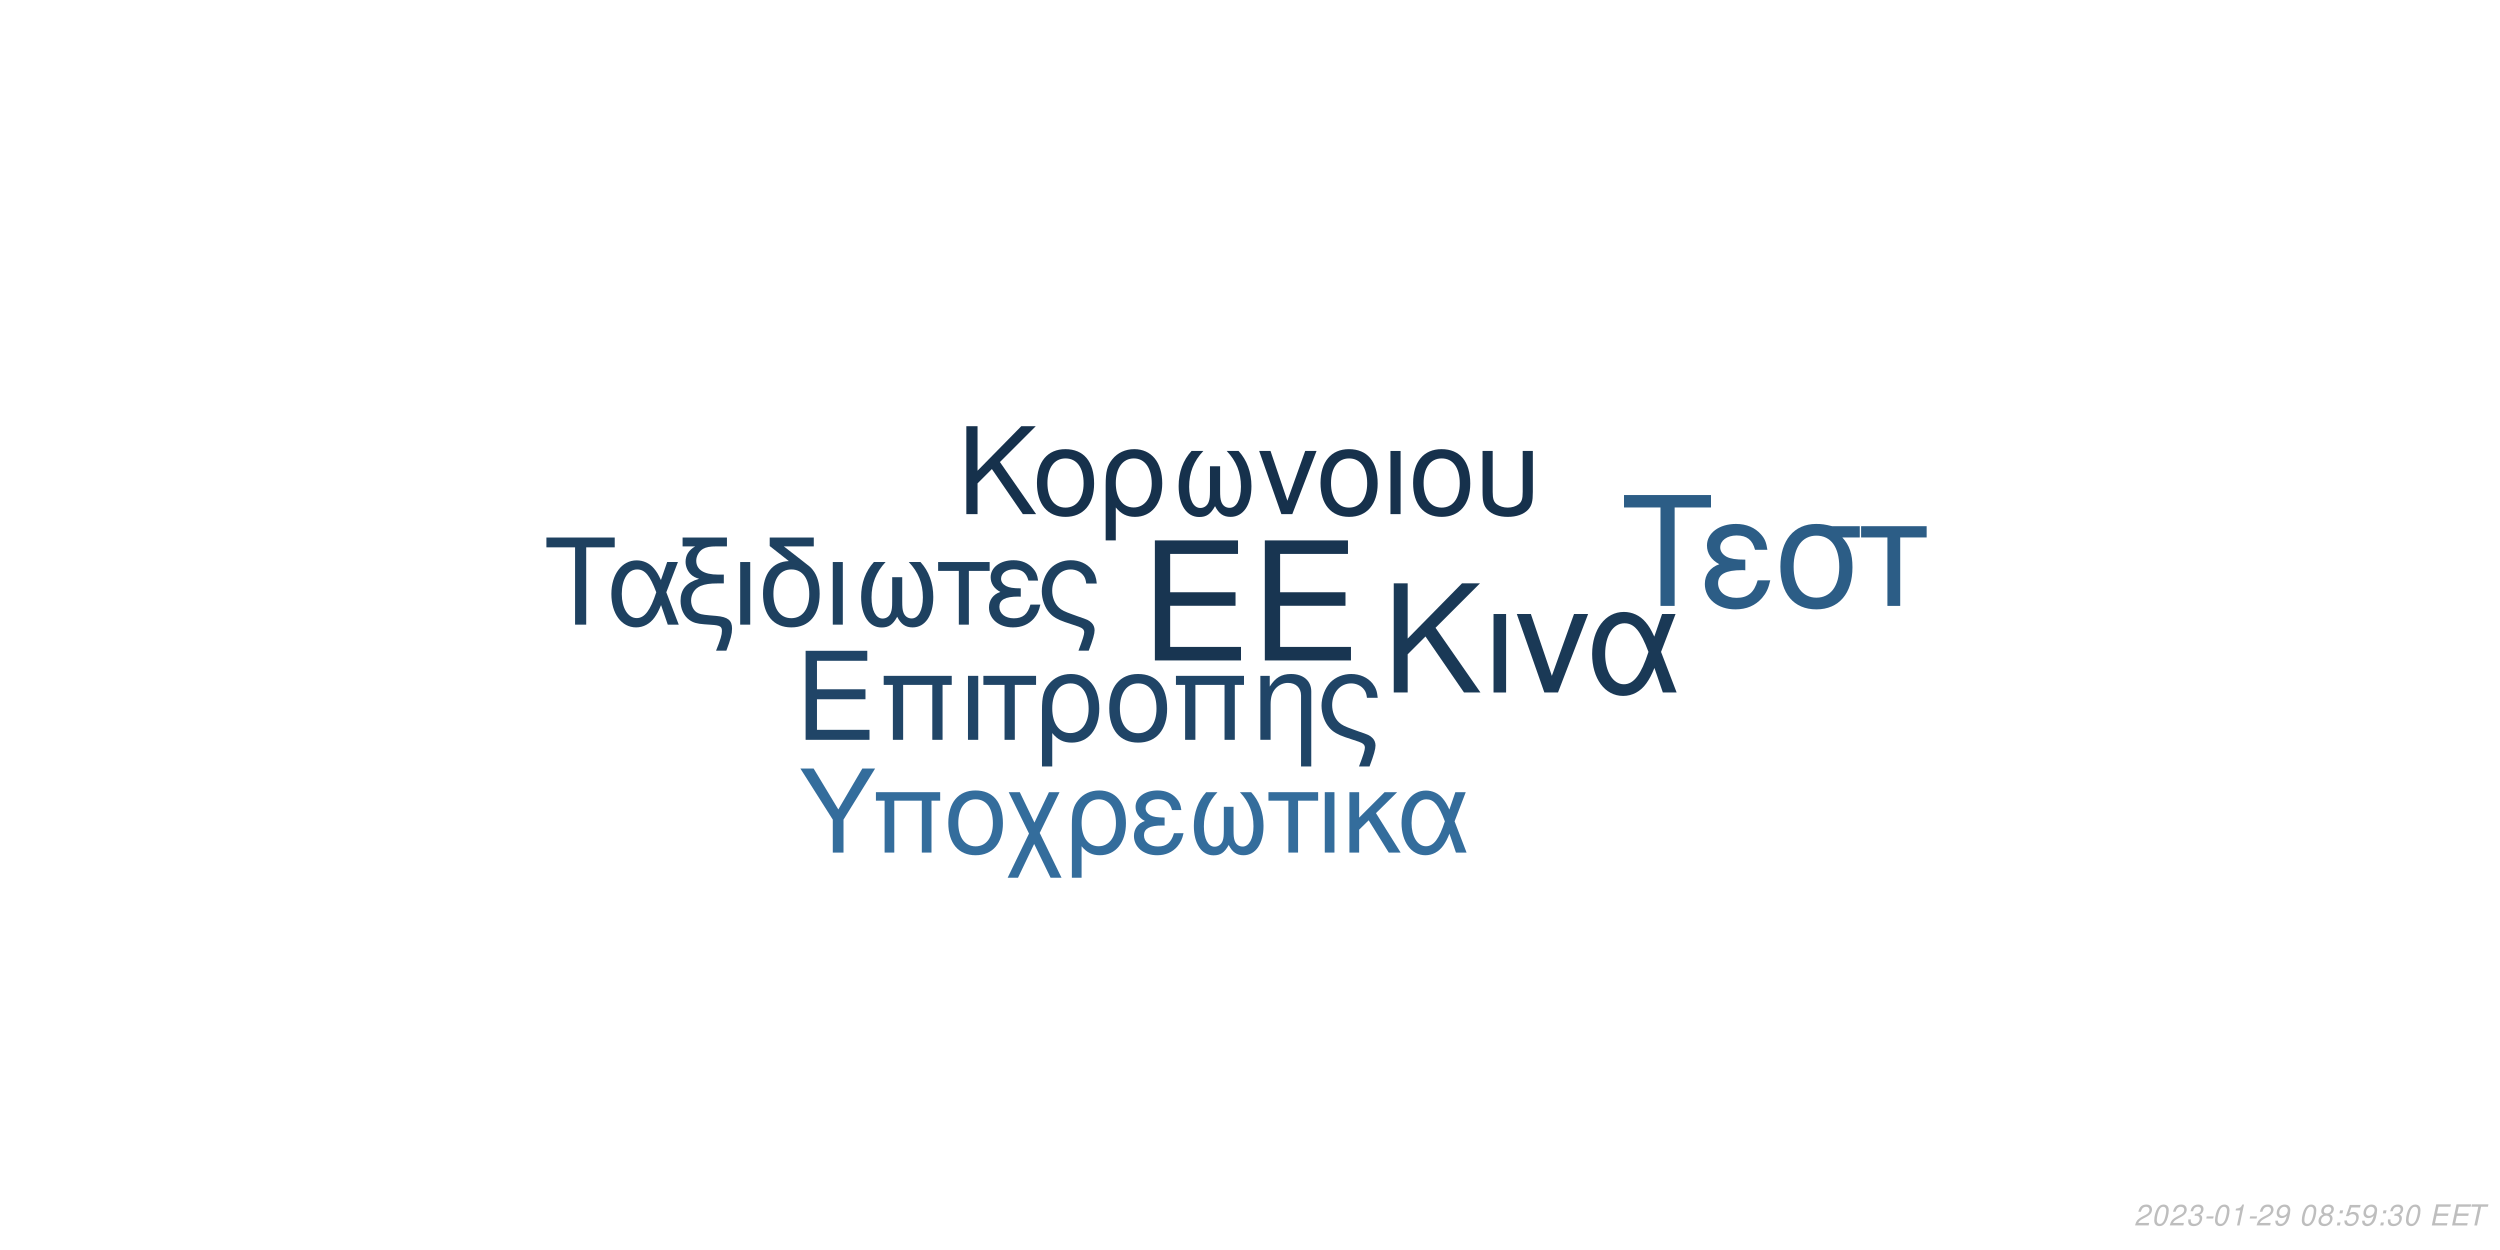
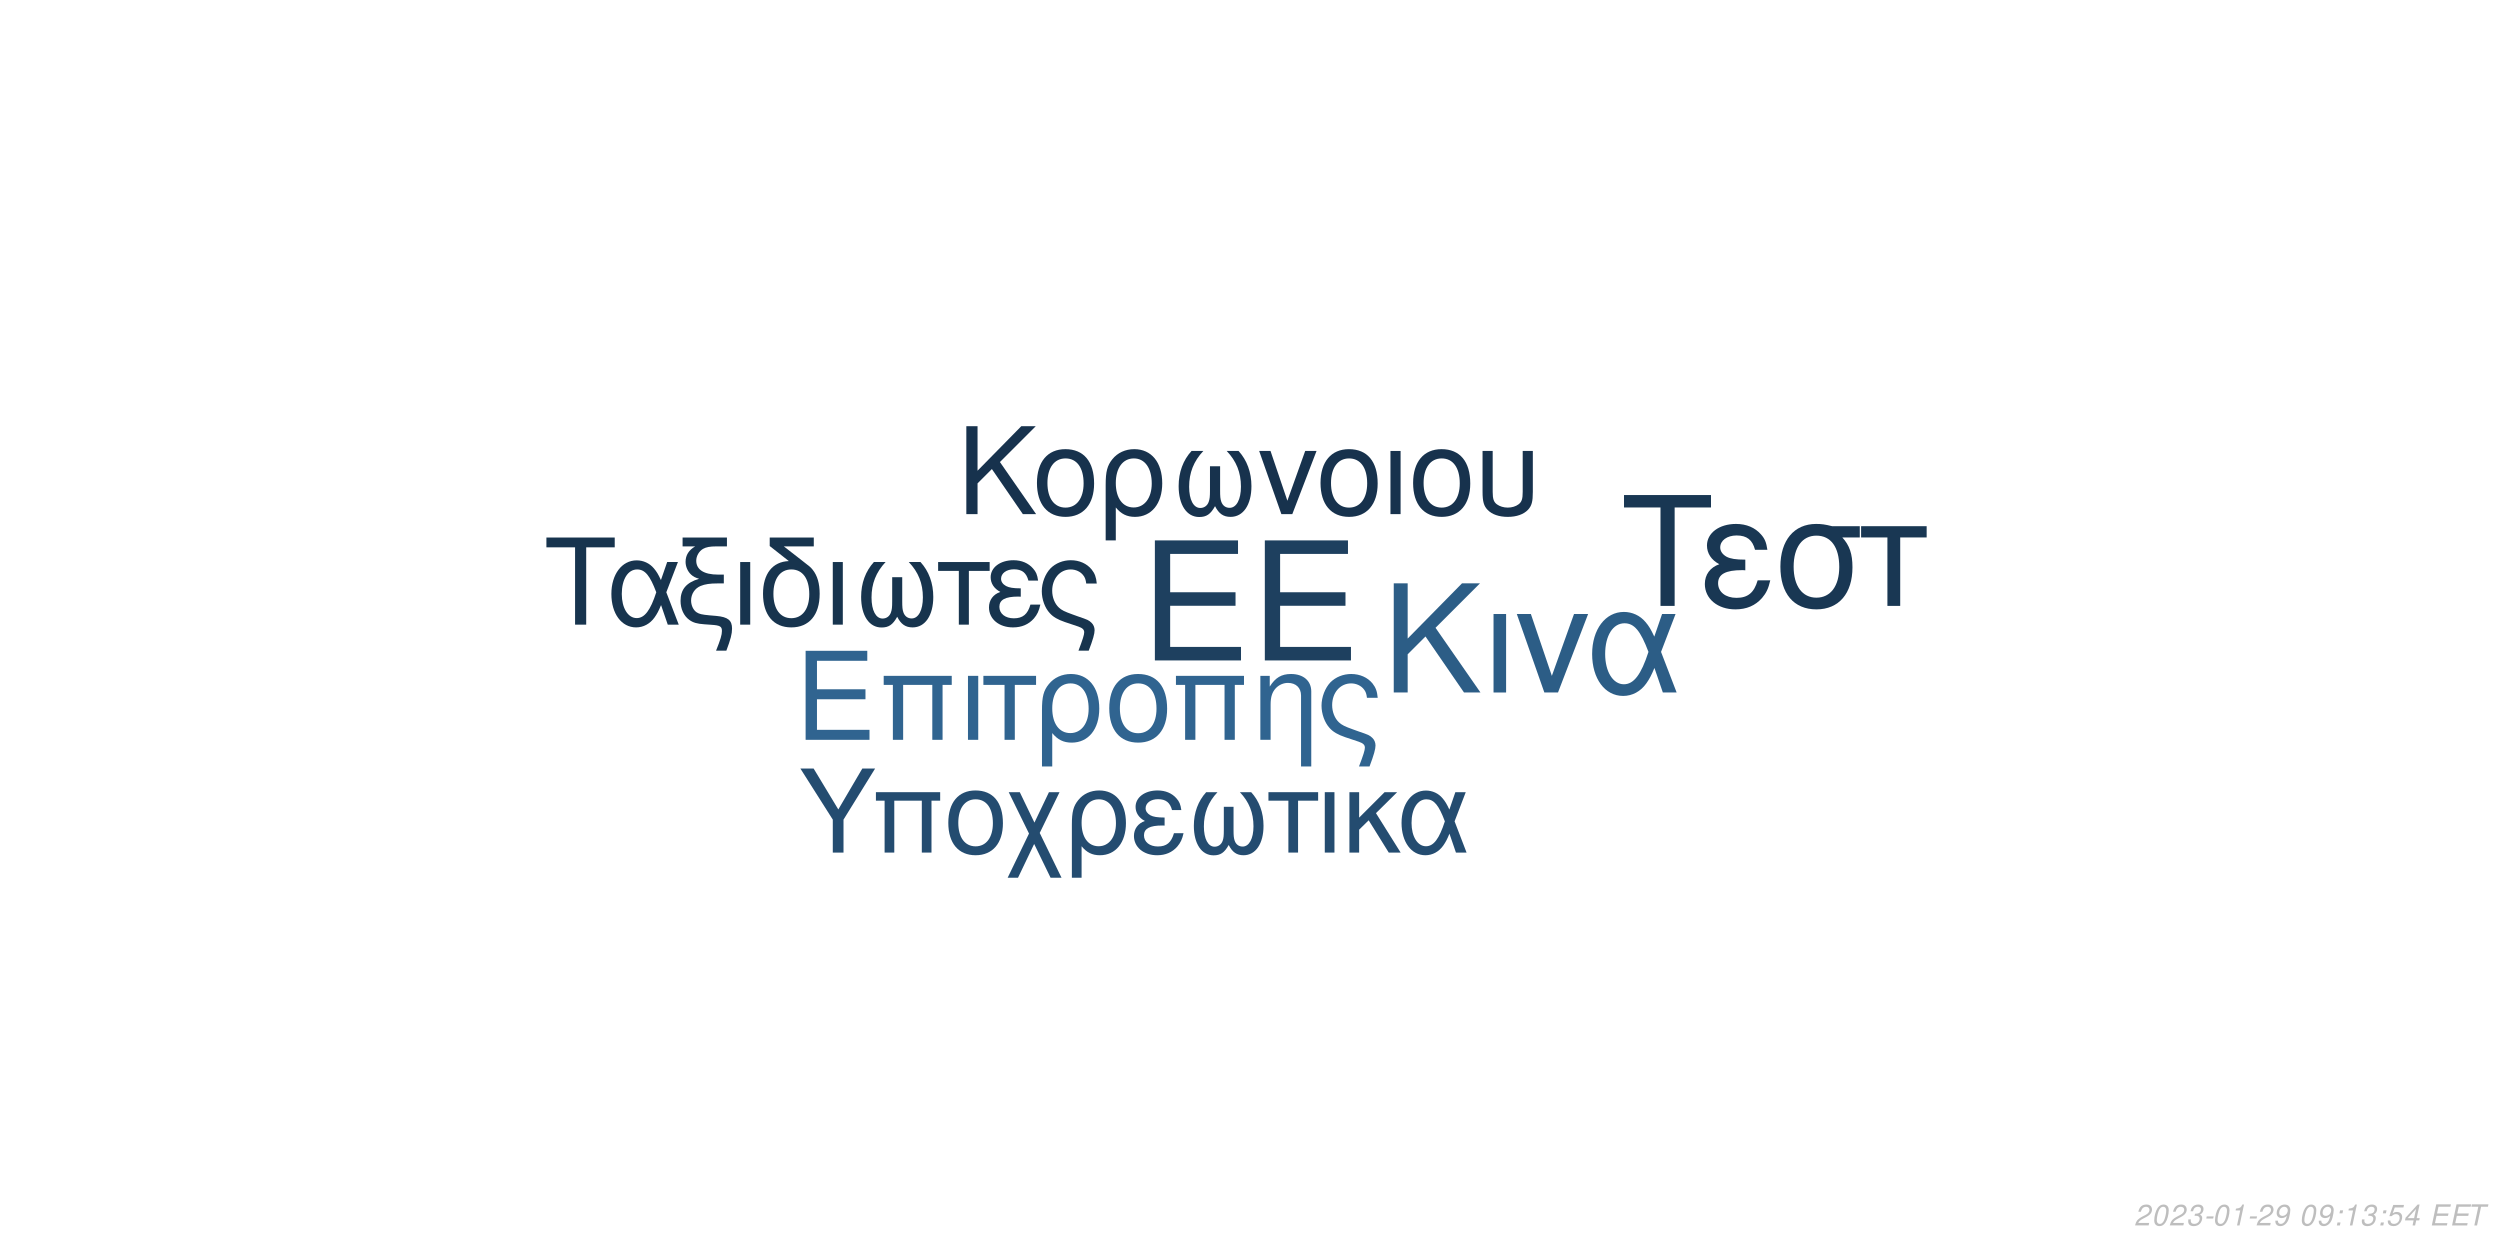
<svg xmlns="http://www.w3.org/2000/svg" xmlns:xlink="http://www.w3.org/1999/xlink" width="864pt" height="432pt" viewBox="0 0 864 432" version="1.1">
  <defs>
    <g>
      <symbol overflow="visible" id="glyph0-0">
        <path style="stroke:none;" d="" />
      </symbol>
      <symbol overflow="visible" id="glyph0-1">
        <path style="stroke:none;" d="M 10.406 -18.891 L 33 -18.891 L 33 -23.562 L 10.406 -23.562 L 10.406 -36.812 L 33.859 -36.812 L 33.859 -41.484 L 5.125 -41.484 L 5.125 0 L 34.891 0 L 34.891 -4.672 L 10.406 -4.672 Z M 10.406 -18.891 " />
      </symbol>
      <symbol overflow="visible" id="glyph1-0">
        <path style="stroke:none;" d="" />
      </symbol>
      <symbol overflow="visible" id="glyph1-1">
        <path style="stroke:none;" d="M 7.719 -14.016 L 24.484 -14.016 L 24.484 -17.469 L 7.719 -17.469 L 7.719 -27.312 L 25.109 -27.312 L 25.109 -30.766 L 3.797 -30.766 L 3.797 0 L 25.875 0 L 25.875 -3.453 L 7.719 -3.453 Z M 7.719 -14.016 " />
      </symbol>
      <symbol overflow="visible" id="glyph1-2">
        <path style="stroke:none;" d="M 26.297 -22.109 L 2.781 -22.109 L 2.781 -18.984 L 5.953 -18.984 L 5.953 0 L 9.5 0 L 9.5 -18.984 L 19.578 -18.984 L 19.578 0 L 23.125 0 L 23.125 -18.984 L 26.297 -18.984 Z M 26.297 -22.109 " />
      </symbol>
      <symbol overflow="visible" id="glyph1-3">
        <path style="stroke:none;" d="M 2.906 0 L 6.453 0 L 6.453 -22.109 L 2.906 -22.109 Z M 2.906 0 " />
      </symbol>
      <symbol overflow="visible" id="glyph1-4">
        <path style="stroke:none;" d="M 6.547 0 L 10.094 0 L 10.094 -18.984 L 17.438 -18.984 L 17.438 -22.109 L -0.766 -22.109 L -0.766 -18.984 L 6.547 -18.984 Z M 6.547 0 " />
      </symbol>
      <symbol overflow="visible" id="glyph1-5">
        <path style="stroke:none;" d="M 2.484 9.203 L 6.031 9.203 L 6.031 -2.328 C 7.891 -0.047 9.922 0.969 12.75 0.969 C 18.531 0.969 22.281 -3.672 22.281 -10.797 C 22.281 -18.141 18.484 -22.75 12.484 -22.75 C 9.375 -22.75 6.625 -21.484 4.812 -19.203 C 3.031 -17.016 2.484 -14.891 2.484 -10.25 Z M 12.359 -19.5 C 16.203 -19.5 18.609 -16.125 18.609 -10.719 C 18.609 -5.656 16.078 -2.328 12.281 -2.328 C 8.438 -2.328 6.031 -5.609 6.031 -10.891 C 6.031 -16.156 8.484 -19.5 12.359 -19.5 Z M 12.359 -19.5 " />
      </symbol>
      <symbol overflow="visible" id="glyph1-6">
        <path style="stroke:none;" d="M 11.688 -22.75 C 5.438 -22.75 1.734 -18.312 1.734 -10.891 C 1.734 -3.422 5.438 0.969 11.734 0.969 C 17.984 0.969 21.734 -3.453 21.734 -10.719 C 21.734 -18.406 18.109 -22.75 11.688 -22.75 Z M 11.734 -19.5 C 15.703 -19.5 18.062 -16.25 18.062 -10.766 C 18.062 -5.531 15.609 -2.281 11.734 -2.281 C 7.812 -2.281 5.406 -5.531 5.406 -10.891 C 5.406 -16.25 7.812 -19.5 11.734 -19.5 Z M 11.734 -19.5 " />
      </symbol>
      <symbol overflow="visible" id="glyph1-7">
        <path style="stroke:none;" d="M 2.953 -22.109 L 2.953 0 L 6.5 0 L 6.5 -12.203 C 6.5 -14.859 7.047 -16.5 8.312 -17.859 C 9.453 -19.031 10.938 -19.672 12.484 -19.672 C 15.234 -19.672 17.016 -17.984 17.016 -15.312 L 17.016 9.203 L 20.547 9.203 L 20.547 -16.719 C 20.547 -20.391 17.812 -22.75 13.547 -22.75 C 10.25 -22.75 8.141 -21.484 6.203 -18.406 L 6.203 -22.109 Z M 2.953 -22.109 " />
      </symbol>
      <symbol overflow="visible" id="glyph1-8">
        <path style="stroke:none;" d="M 17.688 9.203 C 19.203 5.188 19.75 3.203 19.75 1.938 C 19.75 0.922 19.328 -0.047 18.656 -0.672 C 17.641 -1.609 17.469 -1.688 13.891 -2.906 L 11.984 -3.594 C 9.156 -4.594 8.062 -5.156 7.125 -6.031 C 5.656 -7.391 4.766 -9.672 4.766 -11.984 C 4.766 -16.297 7.547 -19.5 11.312 -19.5 C 13.125 -19.5 14.812 -18.703 15.781 -17.391 C 16.375 -16.625 16.625 -15.906 16.797 -14.516 L 20.516 -14.516 C 20.297 -16.844 19.828 -18.062 18.703 -19.5 C 17.016 -21.562 14.344 -22.75 11.359 -22.75 C 8.562 -22.75 6 -21.688 4.172 -19.875 C 2.328 -17.938 1.094 -14.766 1.094 -11.812 C 1.094 -8.953 2.188 -5.906 3.922 -4.047 C 5.156 -2.703 6.672 -1.812 9.25 -0.922 L 14.016 0.672 C 15.484 1.188 16.078 1.766 16.078 2.703 C 16.078 3.594 15.578 5.188 14.047 9.203 Z M 17.688 9.203 " />
      </symbol>
      <symbol overflow="visible" id="glyph2-0">
        <path style="stroke:none;" d="" />
      </symbol>
      <symbol overflow="visible" id="glyph2-1">
        <path style="stroke:none;" d="M 8.906 -13.203 L 15.062 -19.359 L 28.375 0 L 34.062 0 L 18.531 -22.359 L 33.906 -37.734 L 27.688 -37.734 L 8.906 -18.641 L 8.906 -37.734 L 4.094 -37.734 L 4.094 0 L 8.906 0 Z M 8.906 -13.203 " />
      </symbol>
      <symbol overflow="visible" id="glyph2-2">
        <path style="stroke:none;" d="M 3.578 0 L 7.922 0 L 7.922 -27.125 L 3.578 -27.125 Z M 3.578 0 " />
      </symbol>
      <symbol overflow="visible" id="glyph2-3">
        <path style="stroke:none;" d="M 14.859 0 L 25.266 -27.125 L 20.391 -27.125 L 12.734 -5.75 L 5.484 -27.125 L 0.625 -27.125 L 10.141 0 Z M 14.859 0 " />
      </symbol>
      <symbol overflow="visible" id="glyph2-4">
        <path style="stroke:none;" d="M 30.484 -27.125 L 25.828 -27.125 L 23.141 -19.312 C 21.953 -21.844 21.281 -22.984 20.078 -24.375 C 18.219 -26.609 15.484 -27.844 12.625 -27.844 C 6.219 -27.844 1.656 -21.797 1.656 -13.297 C 1.656 -4.766 6.062 1.188 12.375 1.188 C 15.531 1.188 18.422 -0.359 20.391 -3.156 C 21.484 -4.703 22.109 -5.906 23.188 -8.484 L 26.094 0 L 30.859 0 L 25.469 -14.031 Z M 21.125 -14.031 C 18.578 -6.156 16.047 -2.844 12.625 -2.844 C 8.859 -2.844 6.156 -7.203 6.156 -13.297 C 6.156 -19.672 8.859 -23.922 12.844 -23.922 C 16.203 -23.922 18.375 -21.328 21.125 -14.031 Z M 21.125 -14.031 " />
      </symbol>
      <symbol overflow="visible" id="glyph3-0">
        <path style="stroke:none;" d="" />
      </symbol>
      <symbol overflow="visible" id="glyph3-1">
        <path style="stroke:none;" d="M 7.172 -10.625 L 12.125 -15.578 L 22.828 0 L 27.406 0 L 14.906 -18 L 27.281 -30.375 L 22.281 -30.375 L 7.172 -15 L 7.172 -30.375 L 3.297 -30.375 L 3.297 0 L 7.172 0 Z M 7.172 -10.625 " />
      </symbol>
      <symbol overflow="visible" id="glyph3-2">
        <path style="stroke:none;" d="M 11.531 -22.453 C 5.375 -22.453 1.703 -18.078 1.703 -10.75 C 1.703 -3.375 5.375 0.953 11.578 0.953 C 17.75 0.953 21.453 -3.422 21.453 -10.578 C 21.453 -18.156 17.875 -22.453 11.531 -22.453 Z M 11.578 -19.25 C 15.5 -19.25 17.828 -16.031 17.828 -10.625 C 17.828 -5.453 15.406 -2.25 11.578 -2.25 C 7.703 -2.25 5.328 -5.453 5.328 -10.75 C 5.328 -16.031 7.703 -19.25 11.578 -19.25 Z M 11.578 -19.25 " />
      </symbol>
      <symbol overflow="visible" id="glyph3-3">
        <path style="stroke:none;" d="M 2.453 9.078 L 5.953 9.078 L 5.953 -2.297 C 7.797 -0.047 9.797 0.953 12.578 0.953 C 18.281 0.953 22 -3.625 22 -10.656 C 22 -17.906 18.25 -22.453 12.328 -22.453 C 9.25 -22.453 6.547 -21.203 4.75 -18.953 C 3 -16.781 2.453 -14.703 2.453 -10.125 Z M 12.203 -19.25 C 16 -19.25 18.375 -15.906 18.375 -10.578 C 18.375 -5.578 15.875 -2.297 12.125 -2.297 C 8.328 -2.297 5.953 -5.547 5.953 -10.75 C 5.953 -15.953 8.375 -19.25 12.203 -19.25 Z M 12.203 -19.25 " />
      </symbol>
      <symbol overflow="visible" id="glyph3-4">
        <path style="stroke:none;" d="M 14.5 -16.531 L 14.5 -8.203 C 14.5 -6.047 14.406 -5.25 14.078 -4.297 C 13.625 -2.922 12.5 -2.125 11.156 -2.125 C 8.797 -2.125 7.297 -4.953 7.297 -9.453 C 7.297 -14.328 8.875 -18.281 12.203 -21.828 L 8.125 -21.828 C 5.203 -18.625 3.672 -14.453 3.672 -9.672 C 3.672 -3.172 6.453 1 10.781 1 C 13.281 1 14.703 0.047 16.25 -2.75 C 17.578 -0.125 19.156 0.953 21.625 0.953 C 26 0.953 28.828 -3.203 28.828 -9.672 C 28.828 -14.453 27.281 -18.656 24.375 -21.828 L 20.281 -21.828 C 23.625 -18.328 25.203 -14.375 25.203 -9.5 C 25.203 -5.047 23.656 -2.172 21.281 -2.172 C 19.906 -2.172 18.875 -2.953 18.406 -4.297 C 18.078 -5.25 18 -6.078 18 -8.203 L 18 -16.531 Z M 14.5 -16.531 " />
      </symbol>
      <symbol overflow="visible" id="glyph3-5">
        <path style="stroke:none;" d="M 11.953 0 L 20.328 -21.828 L 16.406 -21.828 L 10.25 -4.625 L 4.422 -21.828 L 0.5 -21.828 L 8.172 0 Z M 11.953 0 " />
      </symbol>
      <symbol overflow="visible" id="glyph3-6">
        <path style="stroke:none;" d="M 2.875 0 L 6.375 0 L 6.375 -21.828 L 2.875 -21.828 Z M 2.875 0 " />
      </symbol>
      <symbol overflow="visible" id="glyph3-7">
        <path style="stroke:none;" d="M 2.703 -21.828 L 2.703 -7.703 C 2.703 -4.297 3.172 -2.75 4.5 -1.422 C 6 0.125 8.453 0.953 11.406 0.953 C 14.453 0.953 16.906 0.078 18.406 -1.5 C 19.703 -2.875 20.078 -4.328 20.078 -7.703 L 20.078 -21.828 L 16.578 -21.828 L 16.578 -7.703 C 16.578 -5.25 16.25 -4.203 15.125 -3.375 C 14.203 -2.672 12.828 -2.25 11.406 -2.25 C 10 -2.25 8.625 -2.672 7.672 -3.375 C 6.578 -4.172 6.203 -5.25 6.203 -7.703 L 6.203 -21.828 Z M 2.703 -21.828 " />
      </symbol>
      <symbol overflow="visible" id="glyph4-0">
        <path style="stroke:none;" d="" />
      </symbol>
      <symbol overflow="visible" id="glyph4-1">
        <path style="stroke:none;" d="M 14.625 -26.719 L 24.484 -26.719 L 24.484 -30.109 L 0.875 -30.109 L 0.875 -26.719 L 10.781 -26.719 L 10.781 0 L 14.625 0 Z M 14.625 -26.719 " />
      </symbol>
      <symbol overflow="visible" id="glyph4-2">
        <path style="stroke:none;" d="M 24.328 -21.641 L 20.609 -21.641 L 18.453 -15.406 C 17.516 -17.422 16.969 -18.328 16.016 -19.453 C 14.531 -21.234 12.344 -22.219 10.078 -22.219 C 4.953 -22.219 1.328 -17.391 1.328 -10.609 C 1.328 -3.797 4.828 0.953 9.875 0.953 C 12.391 0.953 14.703 -0.297 16.266 -2.516 C 17.141 -3.766 17.641 -4.703 18.5 -6.766 L 20.812 0 L 24.609 0 L 20.312 -11.188 Z M 16.844 -11.188 C 14.828 -4.922 12.797 -2.266 10.078 -2.266 C 7.062 -2.266 4.922 -5.734 4.922 -10.609 C 4.922 -15.688 7.062 -19.078 10.234 -19.078 C 12.922 -19.078 14.656 -17.016 16.844 -11.188 Z M 16.844 -11.188 " />
      </symbol>
      <symbol overflow="visible" id="glyph4-3">
        <path style="stroke:none;" d="M 1.938 -27.047 L 6.281 -27.047 C 4.094 -25.766 2.969 -24 2.969 -21.719 C 2.969 -20.078 3.672 -18.422 4.875 -17.297 C 5.656 -16.594 6.281 -16.266 7.641 -15.859 C 3.219 -14.531 1.234 -12.188 1.234 -8.219 C 1.234 -5.453 2.359 -3.016 4.25 -1.656 C 5.531 -0.703 6.938 -0.297 9.453 -0.125 L 11.859 0.047 C 14.906 0.25 15.531 0.625 15.531 2.188 C 15.531 3.516 15.078 5.078 13.5 9 L 17.062 9 C 18.547 5.031 19.031 3.219 19.031 1.359 C 19.031 -1.484 17.641 -2.641 13.594 -3.016 L 11.234 -3.219 C 8.594 -3.469 7.719 -3.672 6.812 -4.25 C 5.656 -5 4.875 -6.656 4.875 -8.344 C 4.875 -10.578 6.156 -12.547 8.172 -13.375 C 9.703 -14 11.391 -14.25 14.078 -14.25 L 16.188 -14.25 L 16.188 -17.297 L 14.203 -17.297 C 9.328 -17.297 6.656 -19 6.656 -22.094 C 6.656 -23.703 7.594 -25.359 9 -26.188 C 10.078 -26.797 11.391 -27.047 13.594 -27.047 L 17.266 -27.047 L 17.266 -30.109 L 1.938 -30.109 Z M 1.938 -27.047 " />
      </symbol>
      <symbol overflow="visible" id="glyph4-4">
        <path style="stroke:none;" d="M 2.844 0 L 6.312 0 L 6.312 -21.641 L 2.844 -21.641 Z M 2.844 0 " />
      </symbol>
      <symbol overflow="visible" id="glyph4-5">
        <path style="stroke:none;" d="M 10.656 -21.969 C 5.031 -21.766 1.734 -17.594 1.734 -10.656 C 1.734 -3.344 5.375 0.953 11.516 0.953 C 17.672 0.953 21.312 -3.344 21.312 -10.656 C 21.312 -14.203 20.531 -16.938 18.875 -19 C 18.172 -19.859 17.922 -20.078 15.031 -22.297 L 8.922 -27.047 L 19.281 -27.047 L 19.281 -30.109 L 4.047 -30.109 L 4.047 -27.172 Z M 11.516 -19.078 C 15.406 -19.078 17.719 -15.906 17.719 -10.531 C 17.719 -5.406 15.328 -2.234 11.516 -2.234 C 7.688 -2.234 5.328 -5.406 5.328 -10.656 C 5.328 -15.906 7.688 -19.078 11.516 -19.078 Z M 11.516 -19.078 " />
      </symbol>
      <symbol overflow="visible" id="glyph4-6">
        <path style="stroke:none;" d="M 14.375 -16.391 L 14.375 -8.141 C 14.375 -5.984 14.281 -5.203 13.953 -4.25 C 13.5 -2.891 12.391 -2.109 11.062 -2.109 C 8.719 -2.109 7.234 -4.922 7.234 -9.375 C 7.234 -14.203 8.797 -18.125 12.094 -21.641 L 8.047 -21.641 C 5.156 -18.453 3.641 -14.328 3.641 -9.578 C 3.641 -3.141 6.406 0.984 10.703 0.984 C 13.172 0.984 14.578 0.047 16.109 -2.719 C 17.422 -0.125 19 0.953 21.438 0.953 C 25.766 0.953 28.578 -3.188 28.578 -9.578 C 28.578 -14.328 27.047 -18.5 24.156 -21.641 L 20.109 -21.641 C 23.422 -18.172 24.984 -14.25 24.984 -9.422 C 24.984 -5 23.453 -2.141 21.109 -2.141 C 19.734 -2.141 18.703 -2.938 18.25 -4.25 C 17.922 -5.203 17.844 -6.031 17.844 -8.141 L 17.844 -16.391 Z M 14.375 -16.391 " />
      </symbol>
      <symbol overflow="visible" id="glyph4-7">
        <path style="stroke:none;" d="M 6.406 0 L 9.875 0 L 9.875 -18.578 L 17.062 -18.578 L 17.062 -21.641 L -0.75 -21.641 L -0.75 -18.578 L 6.406 -18.578 Z M 6.406 0 " />
      </symbol>
      <symbol overflow="visible" id="glyph4-8">
        <path style="stroke:none;" d="M 11.812 -12.547 C 9.203 -12.547 7.766 -12.797 6.734 -13.344 C 5.609 -13.953 5 -14.859 5 -15.859 C 5 -17.75 6.859 -19.125 9.453 -19.125 C 12.219 -19.125 13.75 -17.922 14.453 -15.234 L 17.797 -15.234 C 17.516 -17.266 17.094 -18.25 16.062 -19.406 C 14.453 -21.266 12.094 -22.266 9.297 -22.266 C 4.703 -22.266 1.406 -19.781 1.406 -16.391 C 1.406 -14.281 2.562 -12.469 4.75 -11.312 C 2.266 -10.453 0.828 -8.5 0.828 -5.953 C 0.828 -1.938 4.297 0.953 9.125 0.953 C 12.141 0.953 14.531 -0.078 16.359 -2.141 C 17.516 -3.516 18.094 -4.703 18.578 -6.938 L 15.156 -6.938 C 14.203 -3.594 12.516 -2.188 9.422 -2.188 C 6.438 -2.188 4.422 -3.797 4.422 -6.156 C 4.422 -8.594 6.438 -9.703 10.938 -9.703 C 11.062 -9.703 11.438 -9.703 11.812 -9.656 Z M 11.812 -12.547 " />
      </symbol>
      <symbol overflow="visible" id="glyph4-9">
        <path style="stroke:none;" d="M 17.297 9 C 18.797 5.078 19.328 3.141 19.328 1.906 C 19.328 0.906 18.906 -0.047 18.25 -0.656 C 17.266 -1.562 17.094 -1.656 13.594 -2.844 L 11.734 -3.516 C 8.969 -4.5 7.891 -5.031 6.984 -5.906 C 5.531 -7.234 4.672 -9.453 4.672 -11.734 C 4.672 -15.938 7.391 -19.078 11.062 -19.078 C 12.844 -19.078 14.5 -18.297 15.438 -17.016 C 16.016 -16.266 16.266 -15.562 16.438 -14.203 L 20.078 -14.203 C 19.859 -16.484 19.406 -17.672 18.297 -19.078 C 16.641 -21.109 14.047 -22.266 11.109 -22.266 C 8.391 -22.266 5.859 -21.234 4.094 -19.453 C 2.266 -17.547 1.078 -14.453 1.078 -11.562 C 1.078 -8.75 2.141 -5.781 3.844 -3.969 C 5.031 -2.641 6.531 -1.781 9.047 -0.906 L 13.703 0.656 C 15.156 1.156 15.734 1.734 15.734 2.641 C 15.734 3.516 15.234 5.078 13.75 9 Z M 17.297 9 " />
      </symbol>
      <symbol overflow="visible" id="glyph5-0">
        <path style="stroke:none;" d="" />
      </symbol>
      <symbol overflow="visible" id="glyph5-1">
        <path style="stroke:none;" d="M 18.609 -34.016 L 31.172 -34.016 L 31.172 -38.312 L 1.109 -38.312 L 1.109 -34.016 L 13.719 -34.016 L 13.719 0 L 18.609 0 Z M 18.609 -34.016 " />
      </symbol>
      <symbol overflow="visible" id="glyph5-2">
        <path style="stroke:none;" d="M 15.031 -15.984 C 11.719 -15.984 9.875 -16.297 8.562 -16.984 C 7.156 -17.766 6.359 -18.922 6.359 -20.188 C 6.359 -22.609 8.719 -24.344 12.031 -24.344 C 15.562 -24.344 17.5 -22.812 18.391 -19.391 L 22.656 -19.391 C 22.281 -21.969 21.766 -23.234 20.453 -24.703 C 18.391 -27.062 15.406 -28.328 11.828 -28.328 C 5.984 -28.328 1.781 -25.172 1.781 -20.875 C 1.781 -18.188 3.266 -15.875 6.047 -14.406 C 2.891 -13.297 1.047 -10.828 1.047 -7.562 C 1.047 -2.469 5.469 1.203 11.609 1.203 C 15.453 1.203 18.5 -0.109 20.812 -2.734 C 22.281 -4.469 23.016 -5.984 23.656 -8.828 L 19.297 -8.828 C 18.078 -4.578 15.922 -2.781 11.984 -2.781 C 8.203 -2.781 5.625 -4.828 5.625 -7.828 C 5.625 -10.938 8.203 -12.359 13.922 -12.359 C 14.094 -12.359 14.562 -12.359 15.031 -12.297 Z M 15.031 -15.984 " />
      </symbol>
      <symbol overflow="visible" id="glyph5-3">
        <path style="stroke:none;" d="M 30.594 -27.547 L 21.031 -27.547 C 18.547 -28.172 17.344 -28.328 15.5 -28.328 C 7.891 -28.328 3.156 -22.656 3.156 -13.562 C 3.156 -4.25 7.781 1.203 15.609 1.203 C 23.391 1.203 28.062 -4.312 28.062 -13.344 C 28.062 -17.969 27.062 -20.922 24.547 -23.656 L 30.594 -23.656 Z M 15.609 -24.281 C 20.609 -24.281 23.5 -20.297 23.5 -13.453 C 23.5 -6.891 20.5 -2.844 15.609 -2.844 C 10.719 -2.844 7.734 -6.891 7.734 -13.562 C 7.734 -20.234 10.719 -24.281 15.609 -24.281 Z M 15.609 -24.281 " />
      </symbol>
      <symbol overflow="visible" id="glyph5-4">
        <path style="stroke:none;" d="M 8.141 0 L 12.562 0 L 12.562 -23.656 L 21.703 -23.656 L 21.703 -27.547 L -0.953 -27.547 L -0.953 -23.656 L 8.141 -23.656 Z M 8.141 0 " />
      </symbol>
      <symbol overflow="visible" id="glyph6-0">
        <path style="stroke:none;" d="" />
      </symbol>
      <symbol overflow="visible" id="glyph6-1">
        <path style="stroke:none;" d="M 15.422 -11.391 L 26.344 -29.047 L 21.922 -29.047 L 13.625 -14.906 L 5.094 -29.047 L 0.516 -29.047 L 11.719 -11.391 L 11.719 0 L 15.422 0 Z M 15.422 -11.391 " />
      </symbol>
      <symbol overflow="visible" id="glyph6-2">
        <path style="stroke:none;" d="M 24.828 -20.875 L 2.625 -20.875 L 2.625 -17.938 L 5.625 -17.938 L 5.625 0 L 8.969 0 L 8.969 -17.938 L 18.484 -17.938 L 18.484 0 L 21.828 0 L 21.828 -17.938 L 24.828 -17.938 Z M 24.828 -20.875 " />
      </symbol>
      <symbol overflow="visible" id="glyph6-3">
        <path style="stroke:none;" d="M 11.031 -21.469 C 5.141 -21.469 1.641 -17.297 1.641 -10.281 C 1.641 -3.234 5.141 0.922 11.078 0.922 C 16.969 0.922 20.516 -3.266 20.516 -10.125 C 20.516 -17.375 17.094 -21.469 11.031 -21.469 Z M 11.078 -18.406 C 14.828 -18.406 17.047 -15.344 17.047 -10.156 C 17.047 -5.219 14.75 -2.156 11.078 -2.156 C 7.375 -2.156 5.094 -5.219 5.094 -10.281 C 5.094 -15.344 7.375 -18.406 11.078 -18.406 Z M 11.078 -18.406 " />
      </symbol>
      <symbol overflow="visible" id="glyph6-4">
        <path style="stroke:none;" d="M 10.406 -10.359 L 5.344 -20.875 L 1.516 -20.875 L 8.531 -6.578 L 1.156 8.688 L 4.734 8.688 L 10.312 -2.984 L 15.984 8.688 L 19.766 8.688 L 12.234 -6.781 L 19.078 -20.875 L 15.422 -20.875 Z M 10.406 -10.359 " />
      </symbol>
      <symbol overflow="visible" id="glyph6-5">
        <path style="stroke:none;" d="M 2.344 8.688 L 5.703 8.688 L 5.703 -2.188 C 7.453 -0.047 9.359 0.922 12.031 0.922 C 17.484 0.922 21.031 -3.469 21.031 -10.203 C 21.031 -17.141 17.453 -21.469 11.797 -21.469 C 8.844 -21.469 6.25 -20.281 4.547 -18.125 C 2.875 -16.062 2.344 -14.062 2.344 -9.688 Z M 11.672 -18.406 C 15.297 -18.406 17.578 -15.219 17.578 -10.125 C 17.578 -5.344 15.188 -2.188 11.594 -2.188 C 7.969 -2.188 5.703 -5.297 5.703 -10.281 C 5.703 -15.266 8.016 -18.406 11.672 -18.406 Z M 11.672 -18.406 " />
      </symbol>
      <symbol overflow="visible" id="glyph6-6">
        <path style="stroke:none;" d="M 11.391 -12.109 C 8.891 -12.109 7.484 -12.359 6.5 -12.875 C 5.422 -13.469 4.828 -14.344 4.828 -15.297 C 4.828 -17.141 6.609 -18.453 9.125 -18.453 C 11.797 -18.453 13.266 -17.297 13.953 -14.703 L 17.172 -14.703 C 16.891 -16.656 16.5 -17.609 15.5 -18.734 C 13.953 -20.516 11.672 -21.469 8.969 -21.469 C 4.547 -21.469 1.359 -19.078 1.359 -15.812 C 1.359 -13.781 2.469 -12.031 4.578 -10.922 C 2.188 -10.078 0.797 -8.203 0.797 -5.734 C 0.797 -1.875 4.141 0.922 8.812 0.922 C 11.719 0.922 14.031 -0.078 15.781 -2.078 C 16.891 -3.391 17.453 -4.547 17.938 -6.688 L 14.625 -6.688 C 13.703 -3.469 12.078 -2.109 9.078 -2.109 C 6.219 -2.109 4.266 -3.672 4.266 -5.938 C 4.266 -8.281 6.219 -9.359 10.562 -9.359 C 10.672 -9.359 11.031 -9.359 11.391 -9.328 Z M 11.391 -12.109 " />
      </symbol>
      <symbol overflow="visible" id="glyph6-7">
        <path style="stroke:none;" d="M 13.859 -15.812 L 13.859 -7.844 C 13.859 -5.781 13.781 -5.016 13.469 -4.109 C 13.031 -2.797 11.953 -2.031 10.672 -2.031 C 8.406 -2.031 6.969 -4.734 6.969 -9.047 C 6.969 -13.703 8.484 -17.484 11.672 -20.875 L 7.766 -20.875 C 4.984 -17.812 3.5 -13.828 3.5 -9.25 C 3.5 -3.031 6.172 0.953 10.312 0.953 C 12.703 0.953 14.062 0.047 15.547 -2.625 C 16.812 -0.125 18.328 0.922 20.672 0.922 C 24.859 0.922 27.578 -3.062 27.578 -9.25 C 27.578 -13.828 26.094 -17.844 23.312 -20.875 L 19.406 -20.875 C 22.594 -17.531 24.109 -13.75 24.109 -9.078 C 24.109 -4.828 22.625 -2.078 20.359 -2.078 C 19.047 -2.078 18.047 -2.828 17.609 -4.109 C 17.297 -5.016 17.219 -5.812 17.219 -7.844 L 17.219 -15.812 Z M 13.859 -15.812 " />
      </symbol>
      <symbol overflow="visible" id="glyph6-8">
        <path style="stroke:none;" d="M 6.172 0 L 9.516 0 L 9.516 -17.938 L 16.453 -17.938 L 16.453 -20.875 L -0.719 -20.875 L -0.719 -17.938 L 6.172 -17.938 Z M 6.172 0 " />
      </symbol>
      <symbol overflow="visible" id="glyph6-9">
        <path style="stroke:none;" d="M 2.75 0 L 6.094 0 L 6.094 -20.875 L 2.75 -20.875 Z M 2.75 0 " />
      </symbol>
      <symbol overflow="visible" id="glyph6-10">
        <path style="stroke:none;" d="M 5.625 -12.078 L 5.625 -20.875 L 2.266 -20.875 L 2.266 0 L 5.625 0 L 5.625 -7.922 L 8.922 -11.156 L 15.859 0 L 19.969 0 L 11.438 -13.625 L 18.766 -20.875 L 14.422 -20.875 Z M 5.625 -12.078 " />
      </symbol>
      <symbol overflow="visible" id="glyph6-11">
        <path style="stroke:none;" d="M 23.469 -20.875 L 19.875 -20.875 L 17.812 -14.859 C 16.891 -16.812 16.375 -17.688 15.453 -18.766 C 14.031 -20.484 11.906 -21.438 9.719 -21.438 C 4.781 -21.438 1.281 -16.781 1.281 -10.234 C 1.281 -3.672 4.656 0.922 9.516 0.922 C 11.953 0.922 14.188 -0.281 15.703 -2.438 C 16.531 -3.625 17.016 -4.547 17.844 -6.531 L 20.078 0 L 23.75 0 L 19.609 -10.797 Z M 16.25 -10.797 C 14.297 -4.734 12.359 -2.188 9.719 -2.188 C 6.812 -2.188 4.734 -5.531 4.734 -10.234 C 4.734 -15.141 6.812 -18.406 9.875 -18.406 C 12.469 -18.406 14.141 -16.422 16.25 -10.797 Z M 16.25 -10.797 " />
      </symbol>
      <symbol overflow="visible" id="glyph7-0">
        <path style="stroke:none;" d="" />
      </symbol>
      <symbol overflow="visible" id="glyph7-1">
        <path style="stroke:none;" d="M 5.234 -0.875 L 1.469 -0.875 C 1.625 -1.359 2.188 -1.875 3.109 -2.344 L 4.234 -2.938 C 5.125 -3.406 5.656 -3.875 5.969 -4.484 C 6.125 -4.797 6.219 -5.156 6.219 -5.484 C 6.219 -6.266 5.781 -6.906 5.109 -7.125 C 4.859 -7.188 4.594 -7.234 4.312 -7.234 C 2.766 -7.234 1.891 -6.453 1.484 -4.734 L 2.375 -4.734 C 2.484 -5.188 2.609 -5.484 2.797 -5.75 C 3.094 -6.203 3.609 -6.453 4.188 -6.453 C 4.891 -6.453 5.344 -6.031 5.344 -5.375 C 5.344 -4.703 4.859 -4.094 4.016 -3.656 L 2.984 -3.125 C 2.125 -2.688 1.453 -2.188 1.062 -1.703 C 0.766 -1.312 0.656 -1.047 0.344 -0.016 L 5.047 -0.016 Z M 5.234 -0.875 " />
      </symbol>
      <symbol overflow="visible" id="glyph7-2">
        <path style="stroke:none;" d="M 4.203 -7.234 C 3.375 -7.234 2.688 -6.812 2.125 -5.984 C 1.484 -5.047 0.984 -3.188 0.984 -1.734 C 0.984 -1.109 1.172 -0.562 1.484 -0.266 C 1.797 0.047 2.281 0.234 2.766 0.234 C 3.625 0.234 4.281 -0.156 4.859 -1.016 C 5.516 -1.953 6 -3.797 6 -5.266 C 6 -6.172 5.688 -6.766 5.047 -7.062 C 4.781 -7.188 4.516 -7.234 4.203 -7.234 Z M 4.094 -6.453 C 4.547 -6.453 4.875 -6.234 5.016 -5.797 C 5.094 -5.594 5.125 -5.406 5.125 -5.156 C 5.125 -4.375 4.906 -3.203 4.562 -2.234 C 4.312 -1.484 3.938 -0.953 3.5 -0.688 C 3.312 -0.594 3.125 -0.547 2.875 -0.547 C 2.438 -0.547 2.109 -0.781 1.969 -1.203 C 1.906 -1.406 1.875 -1.594 1.875 -1.828 C 1.875 -2.656 2.078 -3.75 2.422 -4.766 C 2.688 -5.547 3.031 -6.047 3.484 -6.312 C 3.656 -6.406 3.859 -6.453 4.094 -6.453 Z M 4.094 -6.453 " />
      </symbol>
      <symbol overflow="visible" id="glyph7-3">
        <path style="stroke:none;" d="M 2.922 -3.312 C 3.125 -3.344 3.234 -3.344 3.375 -3.344 C 4.125 -3.344 4.594 -3.062 4.672 -2.547 C 4.688 -2.516 4.688 -2.453 4.688 -2.406 C 4.688 -1.312 3.906 -0.547 2.781 -0.547 C 2.109 -0.547 1.688 -0.875 1.609 -1.438 C 1.594 -1.484 1.594 -1.516 1.594 -1.562 C 1.594 -1.719 1.609 -1.844 1.656 -2.094 L 0.766 -2.094 C 0.734 -1.797 0.719 -1.641 0.719 -1.469 C 0.719 -0.375 1.406 0.234 2.641 0.234 C 3.547 0.234 4.297 -0.078 4.812 -0.656 C 5.266 -1.156 5.562 -1.875 5.562 -2.547 C 5.562 -3.125 5.344 -3.453 4.797 -3.734 C 5.641 -4.234 6.016 -4.844 6.016 -5.734 C 6.016 -6.406 5.625 -6.922 4.984 -7.125 C 4.734 -7.188 4.484 -7.234 4.203 -7.234 C 3.375 -7.234 2.672 -6.938 2.188 -6.375 C 1.891 -6.031 1.703 -5.641 1.516 -4.906 L 2.391 -4.906 C 2.594 -5.766 2.906 -6.188 3.516 -6.375 C 3.688 -6.438 3.875 -6.453 4.078 -6.453 C 4.734 -6.453 5.141 -6.125 5.141 -5.578 C 5.141 -5.188 5.016 -4.797 4.797 -4.547 C 4.516 -4.234 4 -4.062 3.266 -4.062 L 3.078 -4.062 Z M 2.922 -3.312 " />
      </symbol>
      <symbol overflow="visible" id="glyph7-4">
        <path style="stroke:none;" d="M 3.516 -3.125 L 1.125 -3.125 L 0.969 -2.406 L 3.359 -2.406 Z M 3.516 -3.125 " />
      </symbol>
      <symbol overflow="visible" id="glyph7-5">
        <path style="stroke:none;" d="M 3.703 -5.188 L 2.594 0 L 3.469 0 L 5.016 -7.234 L 4.438 -7.234 C 3.906 -6.156 3.688 -6.016 2.234 -5.812 L 2.109 -5.188 Z M 3.703 -5.188 " />
      </symbol>
      <symbol overflow="visible" id="glyph7-6">
        <path style="stroke:none;" d="M 0.844 -1.656 C 0.844 -1.547 0.844 -1.438 0.844 -1.375 C 0.844 -0.406 1.531 0.234 2.578 0.234 C 3.203 0.234 3.766 0.016 4.297 -0.438 C 4.938 -1 5.312 -1.656 5.594 -2.719 C 5.844 -3.672 6.016 -4.766 6.016 -5.375 C 6.016 -6.094 5.641 -6.75 5.062 -7.031 C 4.766 -7.156 4.438 -7.234 4.062 -7.234 C 2.516 -7.234 1.297 -5.938 1.297 -4.266 C 1.297 -3.203 1.984 -2.547 3.047 -2.547 C 3.484 -2.547 3.953 -2.672 4.281 -2.891 C 4.406 -2.984 4.547 -3.078 4.828 -3.344 C 4.516 -1.891 4.062 -1.062 3.359 -0.703 C 3.156 -0.594 2.938 -0.547 2.703 -0.547 C 2.109 -0.547 1.719 -0.938 1.719 -1.547 L 1.719 -1.656 Z M 3.953 -6.453 C 4.625 -6.453 5.141 -5.953 5.141 -5.281 C 5.141 -4.453 4.688 -3.75 3.984 -3.453 C 3.766 -3.359 3.531 -3.312 3.297 -3.312 C 2.859 -3.312 2.453 -3.516 2.297 -3.828 C 2.203 -4 2.172 -4.203 2.172 -4.453 C 2.172 -5.25 2.609 -6 3.266 -6.312 C 3.5 -6.422 3.703 -6.453 3.953 -6.453 Z M 3.953 -6.453 " />
      </symbol>
      <symbol overflow="visible" id="glyph7-7">
        <path style="stroke:none;" d="" />
      </symbol>
      <symbol overflow="visible" id="glyph7-8">
-         <path style="stroke:none;" d="M 4.766 -3.797 C 5.078 -3.969 5.234 -4.078 5.438 -4.234 C 5.812 -4.594 6.062 -5.172 6.062 -5.734 C 6.062 -6.344 5.656 -6.906 5.062 -7.109 C 4.812 -7.188 4.547 -7.234 4.266 -7.234 C 2.812 -7.234 1.703 -6.219 1.703 -4.875 C 1.703 -4.406 1.875 -4.125 2.359 -3.812 C 1.297 -3.312 0.75 -2.516 0.75 -1.469 C 0.75 -0.438 1.547 0.234 2.812 0.234 C 3.656 0.234 4.359 -0.094 4.938 -0.734 C 5.359 -1.234 5.609 -1.859 5.609 -2.438 C 5.609 -3.047 5.312 -3.516 4.766 -3.797 Z M 4.109 -6.453 C 4.797 -6.453 5.188 -6.125 5.188 -5.578 C 5.188 -4.969 4.766 -4.406 4.188 -4.219 C 4.031 -4.172 3.875 -4.156 3.656 -4.156 C 3.062 -4.156 2.656 -4.422 2.594 -4.828 C 2.594 -4.875 2.594 -4.938 2.594 -4.984 C 2.594 -5.656 2.984 -6.203 3.578 -6.391 C 3.75 -6.438 3.922 -6.453 4.109 -6.453 Z M 3.453 -3.406 C 4.234 -3.406 4.734 -2.984 4.734 -2.312 C 4.734 -1.562 4.234 -0.875 3.516 -0.625 C 3.312 -0.562 3.109 -0.547 2.875 -0.547 C 2.234 -0.547 1.75 -0.875 1.656 -1.406 C 1.641 -1.469 1.625 -1.547 1.625 -1.625 C 1.625 -2.391 2.109 -3.047 2.844 -3.312 C 3.062 -3.375 3.25 -3.406 3.453 -3.406 Z M 3.453 -3.406 " />
+         <path style="stroke:none;" d="M 2.359 -1.031 L 1.312 -1.031 L 1.094 0 L 2.141 0 Z M 3.266 -5.234 L 2.219 -5.234 L 2 -4.203 L 3.047 -4.203 Z M 3.266 -5.234 " />
      </symbol>
      <symbol overflow="visible" id="glyph7-9">
-         <path style="stroke:none;" d="M 2.359 -1.031 L 1.312 -1.031 L 1.094 0 L 2.141 0 Z M 3.266 -5.234 L 2.219 -5.234 L 2 -4.203 L 3.047 -4.203 Z M 3.266 -5.234 " />
+         <path style="stroke:none;" d="M 6.297 -7.094 L 2.594 -7.094 L 1.234 -3.234 L 2.047 -3.234 C 2.656 -3.766 2.938 -3.906 3.531 -3.906 C 3.984 -3.906 4.375 -3.734 4.562 -3.469 C 4.703 -3.266 4.797 -2.984 4.797 -2.688 C 4.797 -1.438 3.969 -0.547 2.828 -0.547 C 2.031 -0.547 1.609 -0.938 1.578 -1.734 L 0.703 -1.734 L 0.703 -1.516 C 0.703 -1.141 0.766 -0.844 0.891 -0.625 C 1.094 -0.266 1.484 0.016 1.969 0.141 C 2.203 0.203 2.453 0.234 2.703 0.234 C 3.656 0.234 4.391 -0.156 4.984 -0.922 C 5.422 -1.5 5.672 -2.234 5.672 -2.953 C 5.672 -3.688 5.297 -4.266 4.688 -4.516 C 4.406 -4.625 4.125 -4.672 3.812 -4.672 C 3.328 -4.672 2.906 -4.547 2.406 -4.234 L 3.109 -6.219 L 6.109 -6.219 Z M 6.297 -7.094 " />
      </symbol>
      <symbol overflow="visible" id="glyph7-10">
-         <path style="stroke:none;" d="M 6.297 -7.094 L 2.594 -7.094 L 1.234 -3.234 L 2.047 -3.234 C 2.656 -3.766 2.938 -3.906 3.531 -3.906 C 3.984 -3.906 4.375 -3.734 4.562 -3.469 C 4.703 -3.266 4.797 -2.984 4.797 -2.688 C 4.797 -1.438 3.969 -0.547 2.828 -0.547 C 2.031 -0.547 1.609 -0.938 1.578 -1.734 L 0.703 -1.734 L 0.703 -1.516 C 0.703 -1.141 0.766 -0.844 0.891 -0.625 C 1.094 -0.266 1.484 0.016 1.969 0.141 C 2.203 0.203 2.453 0.234 2.703 0.234 C 3.656 0.234 4.391 -0.156 4.984 -0.922 C 5.422 -1.5 5.672 -2.234 5.672 -2.953 C 5.672 -3.688 5.297 -4.266 4.688 -4.516 C 4.406 -4.625 4.125 -4.672 3.812 -4.672 C 3.328 -4.672 2.906 -4.547 2.406 -4.234 L 3.109 -6.219 L 6.109 -6.219 Z M 6.297 -7.094 " />
+         <path style="stroke:none;" d="M 3.625 -1.75 L 3.266 0 L 4.141 0 L 4.516 -1.75 L 5.562 -1.75 L 5.734 -2.531 L 4.688 -2.531 L 5.688 -7.234 L 5.016 -7.234 L 0.844 -2.672 L 0.641 -1.75 Z M 3.797 -2.531 L 1.594 -2.531 L 4.469 -5.703 Z M 3.797 -2.531 " />
      </symbol>
      <symbol overflow="visible" id="glyph7-11">
        <path style="stroke:none;" d="M 2.547 -3.312 L 6.5 -3.312 L 6.688 -4.141 L 2.719 -4.141 L 3.219 -6.469 L 7.344 -6.469 L 7.516 -7.297 L 2.453 -7.297 L 0.906 0 L 6.125 0 L 6.297 -0.812 L 2.016 -0.812 Z M 2.547 -3.312 " />
      </symbol>
      <symbol overflow="visible" id="glyph7-12">
        <path style="stroke:none;" d="M 4.938 -6.469 L 7.312 -6.469 L 7.484 -7.297 L 1.75 -7.297 L 1.578 -6.469 L 3.984 -6.469 L 2.609 0 L 3.547 0 Z M 4.938 -6.469 " />
      </symbol>
    </g>
  </defs>
  <g id="surface1">
    <rect x="0" y="0" width="864" height="432" style="fill:rgb(100%,100%,100%);fill-opacity:1;stroke:none;" />
-     <g style="fill:rgb(9.412%,20.784%,31.765%);fill-opacity:1;">
+     <g style="fill:rgb(11.765%,25.098%,37.255%);fill-opacity:1;">
      <use xlink:href="#glyph0-1" x="394" y="228.246" />
      <use xlink:href="#glyph0-1" x="432" y="228.246" />
    </g>
-     <g style="fill:rgb(12.549%,27.059%,40.392%);fill-opacity:1;">
+     <g style="fill:rgb(18.824%,39.216%,56.471%);fill-opacity:1;">
      <use xlink:href="#glyph1-1" x="274.625" y="255.683" />
      <use xlink:href="#glyph1-2" x="302.625" y="255.683" />
      <use xlink:href="#glyph1-3" x="331.625" y="255.683" />
      <use xlink:href="#glyph1-4" x="340.625" y="255.683" />
      <use xlink:href="#glyph1-5" x="357.625" y="255.683" />
      <use xlink:href="#glyph1-6" x="381.625" y="255.683" />
      <use xlink:href="#glyph1-2" x="403.625" y="255.683" />
      <use xlink:href="#glyph1-7" x="432.625" y="255.683" />
      <use xlink:href="#glyph1-8" x="455.625" y="255.683" />
    </g>
-     <g style="fill:rgb(10.196%,22.353%,33.725%);fill-opacity:1;">
+     <g style="fill:rgb(17.255%,36.471%,52.549%);fill-opacity:1;">
      <use xlink:href="#glyph2-1" x="477.586" y="239.327" />
      <use xlink:href="#glyph2-2" x="512.586" y="239.327" />
      <use xlink:href="#glyph2-3" x="523.586" y="239.327" />
      <use xlink:href="#glyph2-4" x="548.586" y="239.327" />
    </g>
-     <g style="fill:rgb(8.627%,19.216%,29.804%);fill-opacity:1;">
+     <g style="fill:rgb(9.02%,19.608%,30.196%);fill-opacity:1;">
      <use xlink:href="#glyph3-1" x="330.668" y="177.68" />
      <use xlink:href="#glyph3-2" x="356.668" y="177.68" />
      <use xlink:href="#glyph3-3" x="379.668" y="177.68" />
      <use xlink:href="#glyph3-4" x="403.668" y="177.68" />
      <use xlink:href="#glyph3-5" x="434.668" y="177.68" />
      <use xlink:href="#glyph3-2" x="454.668" y="177.68" />
      <use xlink:href="#glyph3-6" x="477.668" y="177.68" />
      <use xlink:href="#glyph3-2" x="486.668" y="177.68" />
      <use xlink:href="#glyph3-7" x="509.668" y="177.68" />
    </g>
-     <g style="fill:rgb(11.765%,25.49%,37.647%);fill-opacity:1;">
+     <g style="fill:rgb(9.02%,20.392%,30.588%);fill-opacity:1;">
      <use xlink:href="#glyph4-1" x="187.965" y="215.879" />
      <use xlink:href="#glyph4-2" x="209.965" y="215.879" />
      <use xlink:href="#glyph4-3" x="233.965" y="215.879" />
      <use xlink:href="#glyph4-4" x="252.965" y="215.879" />
      <use xlink:href="#glyph4-5" x="261.965" y="215.879" />
      <use xlink:href="#glyph4-4" x="284.965" y="215.879" />
      <use xlink:href="#glyph4-6" x="293.965" y="215.879" />
      <use xlink:href="#glyph4-7" x="324.965" y="215.879" />
      <use xlink:href="#glyph4-8" x="340.965" y="215.879" />
      <use xlink:href="#glyph4-9" x="358.965" y="215.879" />
    </g>
-     <g style="fill:rgb(17.255%,36.471%,52.549%);fill-opacity:1;">
+     <g style="fill:rgb(9.804%,21.569%,32.549%);fill-opacity:1;">
      <use xlink:href="#glyph5-1" x="560.148" y="209.399" />
      <use xlink:href="#glyph5-2" x="588.148" y="209.399" />
      <use xlink:href="#glyph5-3" x="612.148" y="209.399" />
      <use xlink:href="#glyph5-4" x="644.148" y="209.399" />
    </g>
-     <g style="fill:rgb(20.392%,42.745%,61.176%);fill-opacity:1;">
+     <g style="fill:rgb(14.118%,29.804%,43.922%);fill-opacity:1;">
      <use xlink:href="#glyph6-1" x="276.094" y="294.651" />
      <use xlink:href="#glyph6-2" x="300.094" y="294.651" />
      <use xlink:href="#glyph6-3" x="326.094" y="294.651" />
      <use xlink:href="#glyph6-4" x="347.094" y="294.651" />
      <use xlink:href="#glyph6-5" x="368.094" y="294.651" />
      <use xlink:href="#glyph6-6" x="391.094" y="294.651" />
      <use xlink:href="#glyph6-7" x="409.094" y="294.651" />
      <use xlink:href="#glyph6-8" x="439.094" y="294.651" />
      <use xlink:href="#glyph6-9" x="455.094" y="294.651" />
      <use xlink:href="#glyph6-10" x="464.094" y="294.651" />
      <use xlink:href="#glyph6-11" x="483.094" y="294.651" />
    </g>
    <g style="fill:rgb(74.51%,74.51%,74.51%);fill-opacity:1;">
      <use xlink:href="#glyph7-1" x="737.52" y="423.52" />
      <use xlink:href="#glyph7-2" x="743.52" y="423.52" />
      <use xlink:href="#glyph7-1" x="749.52" y="423.52" />
      <use xlink:href="#glyph7-3" x="755.52" y="423.52" />
      <use xlink:href="#glyph7-4" x="761.52" y="423.52" />
      <use xlink:href="#glyph7-2" x="764.52" y="423.52" />
      <use xlink:href="#glyph7-5" x="770.52" y="423.52" />
      <use xlink:href="#glyph7-4" x="776.52" y="423.52" />
      <use xlink:href="#glyph7-1" x="779.52" y="423.52" />
      <use xlink:href="#glyph7-6" x="785.52" y="423.52" />
      <use xlink:href="#glyph7-7" x="791.52" y="423.52" />
      <use xlink:href="#glyph7-2" x="794.52" y="423.52" />
-       <use xlink:href="#glyph7-8" x="800.52" y="423.52" />
-       <use xlink:href="#glyph7-9" x="806.52" y="423.52" />
-       <use xlink:href="#glyph7-10" x="809.52" y="423.52" />
-       <use xlink:href="#glyph7-6" x="815.52" y="423.52" />
-       <use xlink:href="#glyph7-9" x="821.52" y="423.52" />
-       <use xlink:href="#glyph7-3" x="824.52" y="423.52" />
-       <use xlink:href="#glyph7-2" x="830.52" y="423.52" />
+       <use xlink:href="#glyph7-6" x="800.52" y="423.52" />
+       <use xlink:href="#glyph7-8" x="806.52" y="423.52" />
+       <use xlink:href="#glyph7-5" x="809.52" y="423.52" />
+       <use xlink:href="#glyph7-3" x="815.52" y="423.52" />
+       <use xlink:href="#glyph7-8" x="821.52" y="423.52" />
+       <use xlink:href="#glyph7-9" x="824.52" y="423.52" />
+       <use xlink:href="#glyph7-10" x="830.52" y="423.52" />
      <use xlink:href="#glyph7-7" x="836.52" y="423.52" />
      <use xlink:href="#glyph7-11" x="839.52" y="423.52" />
      <use xlink:href="#glyph7-11" x="846.52" y="423.52" />
      <use xlink:href="#glyph7-12" x="852.52" y="423.52" />
    </g>
  </g>
</svg>
